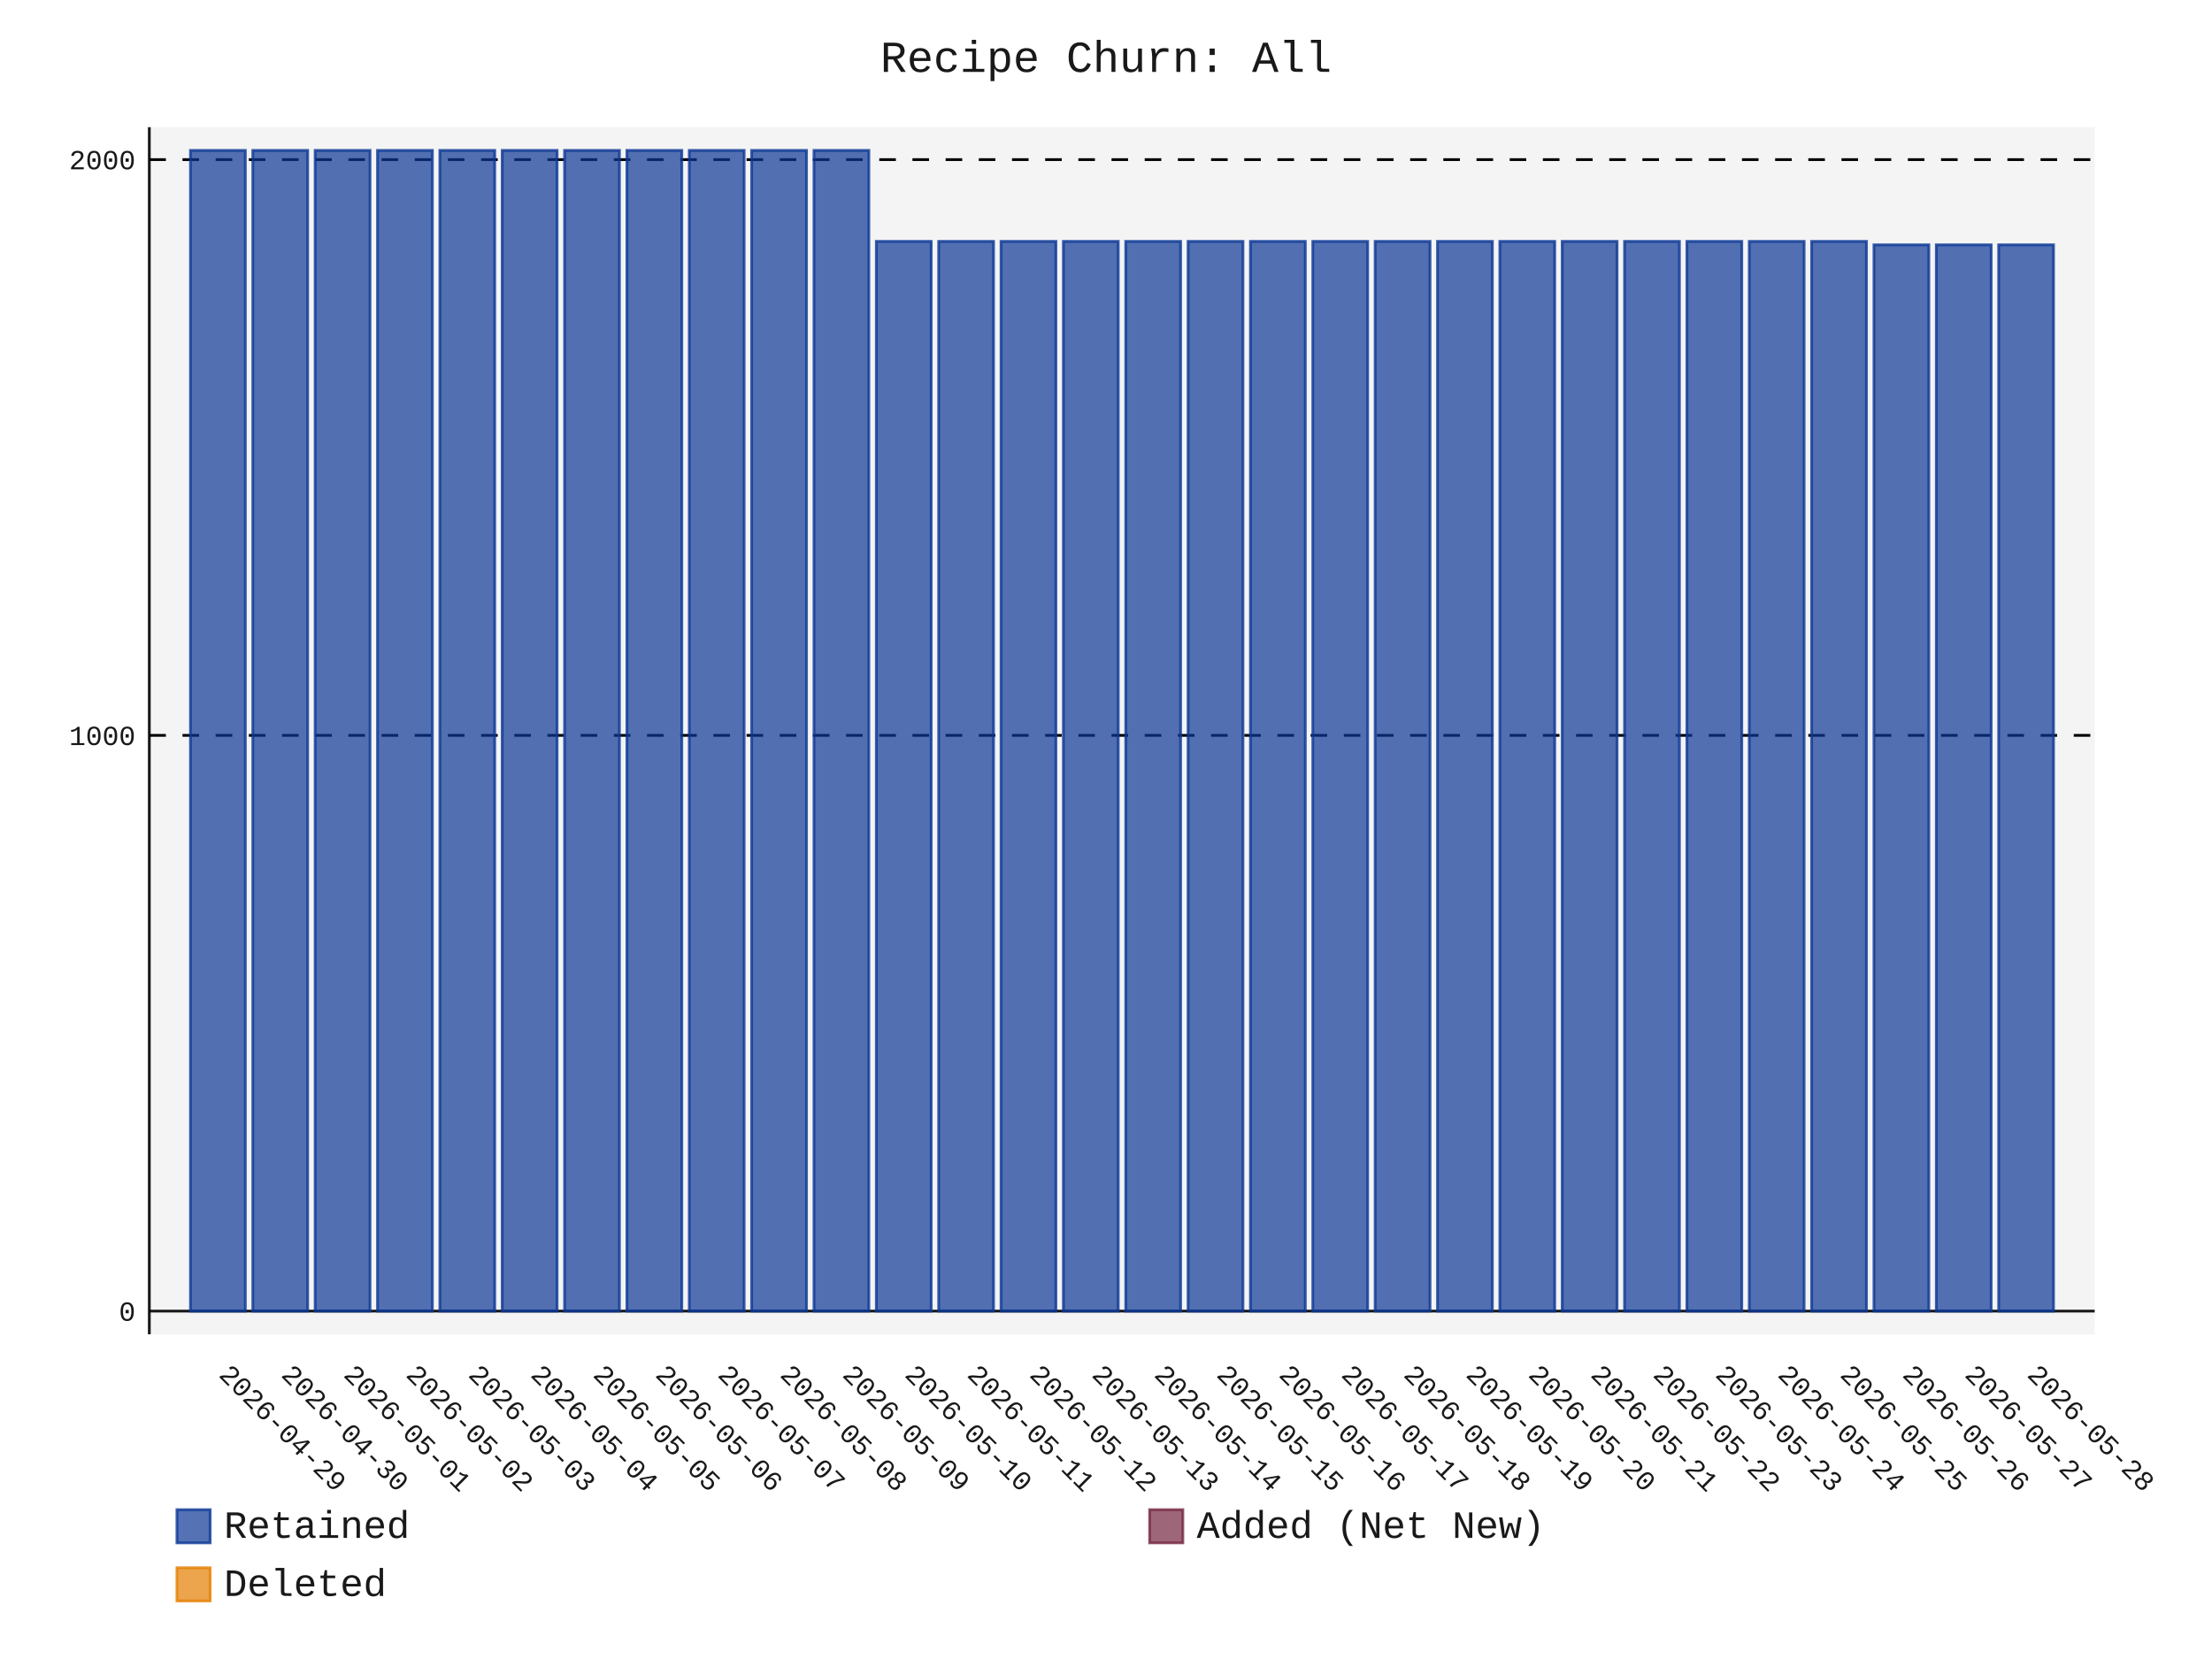
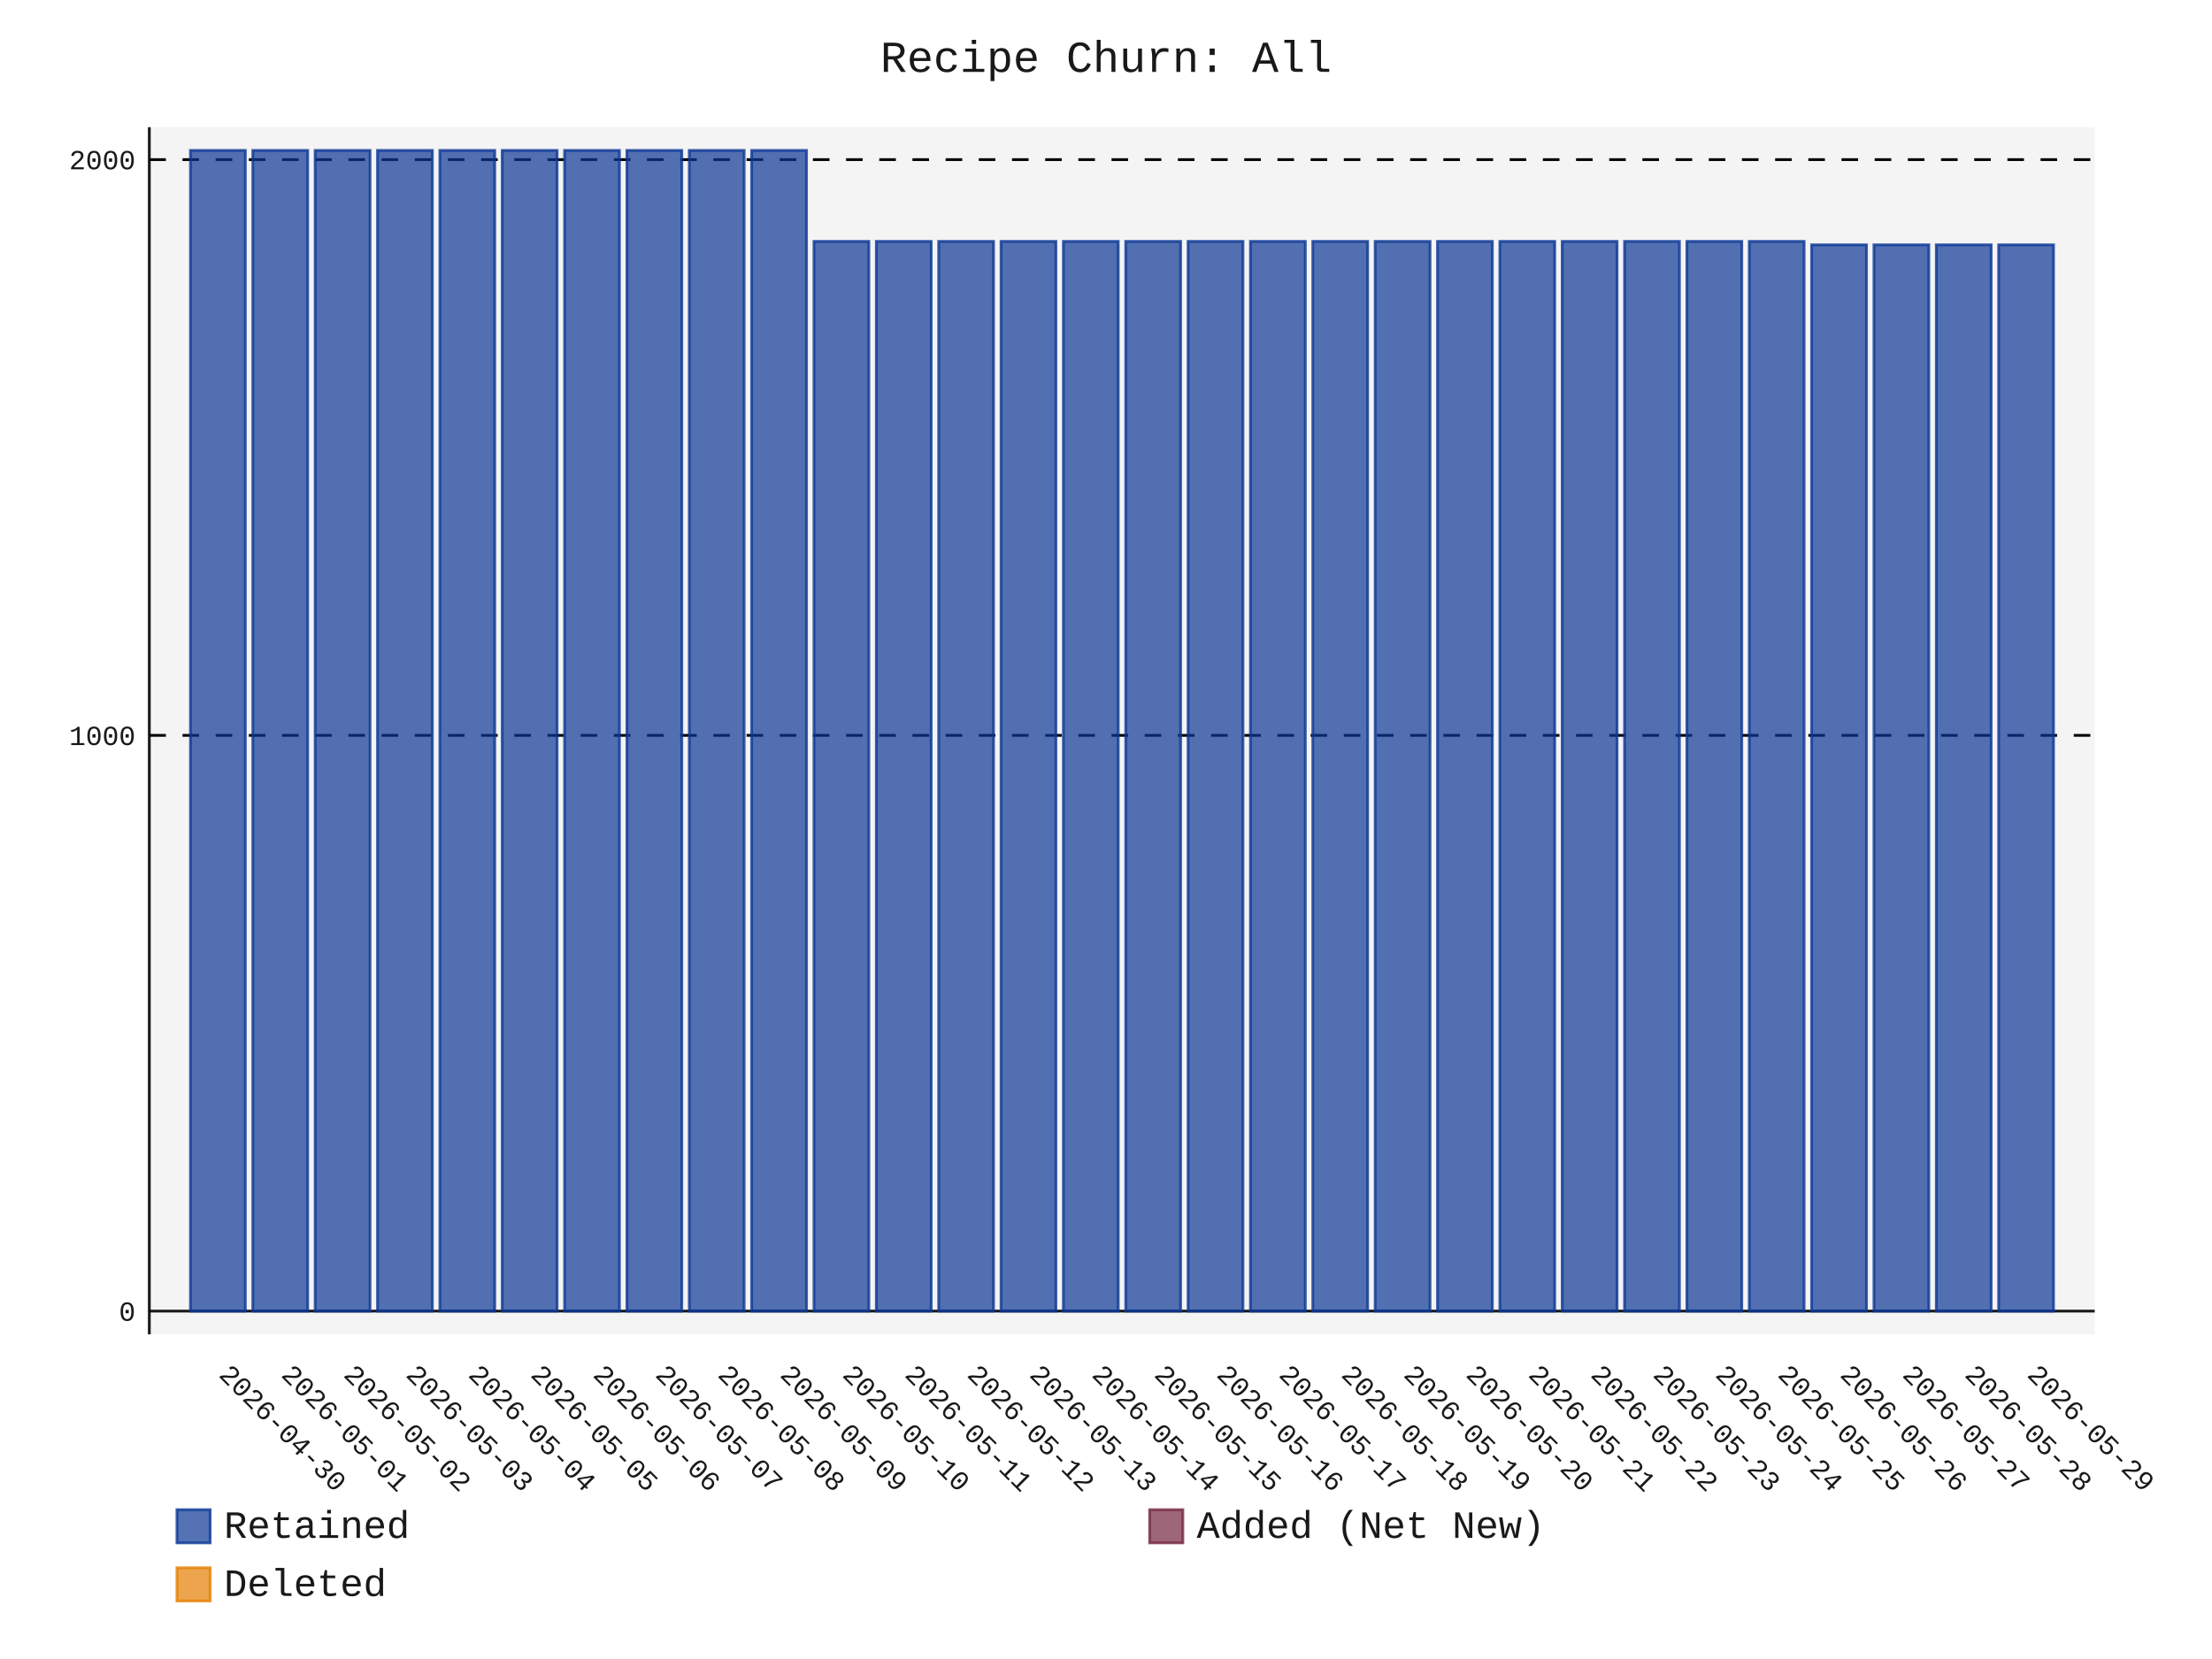
- <svg xmlns="http://www.w3.org/2000/svg" id="chart-eea0628b-fbef-4f27-9b03-19cad263f16d" class="pygal-chart" viewBox="0 0 800 600">
+ <svg xmlns="http://www.w3.org/2000/svg" id="chart-d892a59a-7eb2-4690-80b4-decd386572d8" class="pygal-chart" viewBox="0 0 800 600">
  <defs>
-     <style type="text/css">#chart-eea0628b-fbef-4f27-9b03-19cad263f16d{-webkit-user-select:none;-webkit-font-smoothing:antialiased;font-family:Consolas,"Liberation Mono",Menlo,Courier,monospace}#chart-eea0628b-fbef-4f27-9b03-19cad263f16d .title{font-family:Consolas,"Liberation Mono",Menlo,Courier,monospace;font-size:16px}#chart-eea0628b-fbef-4f27-9b03-19cad263f16d .legends .legend text{font-family:Consolas,"Liberation Mono",Menlo,Courier,monospace;font-size:14px}#chart-eea0628b-fbef-4f27-9b03-19cad263f16d .axis text{font-family:Consolas,"Liberation Mono",Menlo,Courier,monospace;font-size:10px}#chart-eea0628b-fbef-4f27-9b03-19cad263f16d .axis text.major{font-family:Consolas,"Liberation Mono",Menlo,Courier,monospace;font-size:10px}#chart-eea0628b-fbef-4f27-9b03-19cad263f16d .text-overlay text.value{font-family:Consolas,"Liberation Mono",Menlo,Courier,monospace;font-size:16px}#chart-eea0628b-fbef-4f27-9b03-19cad263f16d .text-overlay text.label{font-family:Consolas,"Liberation Mono",Menlo,Courier,monospace;font-size:10px}#chart-eea0628b-fbef-4f27-9b03-19cad263f16d .tooltip{font-family:Consolas,"Liberation Mono",Menlo,Courier,monospace;font-size:14px}#chart-eea0628b-fbef-4f27-9b03-19cad263f16d text.no_data{font-family:Consolas,"Liberation Mono",Menlo,Courier,monospace;font-size:64px}
- #chart-eea0628b-fbef-4f27-9b03-19cad263f16d{background-color:transparent}#chart-eea0628b-fbef-4f27-9b03-19cad263f16d path,#chart-eea0628b-fbef-4f27-9b03-19cad263f16d line,#chart-eea0628b-fbef-4f27-9b03-19cad263f16d rect,#chart-eea0628b-fbef-4f27-9b03-19cad263f16d circle{-webkit-transition:150ms;-moz-transition:150ms;transition:150ms}#chart-eea0628b-fbef-4f27-9b03-19cad263f16d .graph &gt; .background{fill:transparent}#chart-eea0628b-fbef-4f27-9b03-19cad263f16d .plot &gt; .background{fill:rgba(240,240,240,0.7)}#chart-eea0628b-fbef-4f27-9b03-19cad263f16d .graph{fill:rgba(0,0,0,0.9)}#chart-eea0628b-fbef-4f27-9b03-19cad263f16d text.no_data{fill:rgba(0,0,0,0.9)}#chart-eea0628b-fbef-4f27-9b03-19cad263f16d .title{fill:rgba(0,0,0,0.9)}#chart-eea0628b-fbef-4f27-9b03-19cad263f16d .legends .legend text{fill:rgba(0,0,0,0.9)}#chart-eea0628b-fbef-4f27-9b03-19cad263f16d .legends .legend:hover text{fill:rgba(0,0,0,0.9)}#chart-eea0628b-fbef-4f27-9b03-19cad263f16d .axis .line{stroke:rgba(0,0,0,0.9)}#chart-eea0628b-fbef-4f27-9b03-19cad263f16d .axis .guide.line{stroke:rgba(0,0,0,0.5)}#chart-eea0628b-fbef-4f27-9b03-19cad263f16d .axis .major.line{stroke:rgba(0,0,0,0.9)}#chart-eea0628b-fbef-4f27-9b03-19cad263f16d .axis text.major{fill:rgba(0,0,0,0.9)}#chart-eea0628b-fbef-4f27-9b03-19cad263f16d .axis.y .guides:hover .guide.line,#chart-eea0628b-fbef-4f27-9b03-19cad263f16d .line-graph .axis.x .guides:hover .guide.line,#chart-eea0628b-fbef-4f27-9b03-19cad263f16d .stackedline-graph .axis.x .guides:hover .guide.line,#chart-eea0628b-fbef-4f27-9b03-19cad263f16d .xy-graph .axis.x .guides:hover .guide.line{stroke:rgba(0,0,0,0.9)}#chart-eea0628b-fbef-4f27-9b03-19cad263f16d .axis .guides:hover text{fill:rgba(0,0,0,0.9)}#chart-eea0628b-fbef-4f27-9b03-19cad263f16d .reactive{fill-opacity:.7;stroke-opacity:.8;stroke-width:1}#chart-eea0628b-fbef-4f27-9b03-19cad263f16d .ci{stroke:rgba(0,0,0,0.9)}#chart-eea0628b-fbef-4f27-9b03-19cad263f16d .reactive.active,#chart-eea0628b-fbef-4f27-9b03-19cad263f16d .active .reactive{fill-opacity:.8;stroke-opacity:.9;stroke-width:4}#chart-eea0628b-fbef-4f27-9b03-19cad263f16d .ci .reactive.active{stroke-width:1.5}#chart-eea0628b-fbef-4f27-9b03-19cad263f16d .series text{fill:rgba(0,0,0,0.9)}#chart-eea0628b-fbef-4f27-9b03-19cad263f16d .tooltip rect{fill:rgba(240,240,240,0.7);stroke:rgba(0,0,0,0.9);-webkit-transition:opacity 150ms;-moz-transition:opacity 150ms;transition:opacity 150ms}#chart-eea0628b-fbef-4f27-9b03-19cad263f16d .tooltip .label{fill:rgba(0,0,0,0.9)}#chart-eea0628b-fbef-4f27-9b03-19cad263f16d .tooltip .label{fill:rgba(0,0,0,0.9)}#chart-eea0628b-fbef-4f27-9b03-19cad263f16d .tooltip .legend{font-size:.8em;fill:rgba(0,0,0,0.5)}#chart-eea0628b-fbef-4f27-9b03-19cad263f16d .tooltip .x_label{font-size:.6em;fill:rgba(0,0,0,0.9)}#chart-eea0628b-fbef-4f27-9b03-19cad263f16d .tooltip .xlink{font-size:.5em;text-decoration:underline}#chart-eea0628b-fbef-4f27-9b03-19cad263f16d .tooltip .value{font-size:1.5em}#chart-eea0628b-fbef-4f27-9b03-19cad263f16d .bound{font-size:.5em}#chart-eea0628b-fbef-4f27-9b03-19cad263f16d .max-value{font-size:.75em;fill:rgba(0,0,0,0.5)}#chart-eea0628b-fbef-4f27-9b03-19cad263f16d .map-element{fill:rgba(240,240,240,0.7);stroke:rgba(0,0,0,0.5) !important}#chart-eea0628b-fbef-4f27-9b03-19cad263f16d .map-element .reactive{fill-opacity:inherit;stroke-opacity:inherit}#chart-eea0628b-fbef-4f27-9b03-19cad263f16d .color-0,#chart-eea0628b-fbef-4f27-9b03-19cad263f16d .color-0 a:visited{stroke:rgb(12,55,149);fill:rgb(12,55,149)}#chart-eea0628b-fbef-4f27-9b03-19cad263f16d .color-1,#chart-eea0628b-fbef-4f27-9b03-19cad263f16d .color-1 a:visited{stroke:rgb(117,38,65);fill:rgb(117,38,65)}#chart-eea0628b-fbef-4f27-9b03-19cad263f16d .color-2,#chart-eea0628b-fbef-4f27-9b03-19cad263f16d .color-2 a:visited{stroke:rgb(228,127,0);fill:rgb(228,127,0)}#chart-eea0628b-fbef-4f27-9b03-19cad263f16d .text-overlay .color-0 text{fill:black}#chart-eea0628b-fbef-4f27-9b03-19cad263f16d .text-overlay .color-1 text{fill:black}#chart-eea0628b-fbef-4f27-9b03-19cad263f16d .text-overlay .color-2 text{fill:black}
- #chart-eea0628b-fbef-4f27-9b03-19cad263f16d text.no_data{text-anchor:middle}#chart-eea0628b-fbef-4f27-9b03-19cad263f16d .guide.line{fill:none}#chart-eea0628b-fbef-4f27-9b03-19cad263f16d .centered{text-anchor:middle}#chart-eea0628b-fbef-4f27-9b03-19cad263f16d .title{text-anchor:middle}#chart-eea0628b-fbef-4f27-9b03-19cad263f16d .legends .legend text{fill-opacity:1}#chart-eea0628b-fbef-4f27-9b03-19cad263f16d .axis.x text{text-anchor:middle}#chart-eea0628b-fbef-4f27-9b03-19cad263f16d .axis.x:not(.web) text[transform]{text-anchor:start}#chart-eea0628b-fbef-4f27-9b03-19cad263f16d .axis.x:not(.web) text[transform].backwards{text-anchor:end}#chart-eea0628b-fbef-4f27-9b03-19cad263f16d .axis.y text{text-anchor:end}#chart-eea0628b-fbef-4f27-9b03-19cad263f16d .axis.y text[transform].backwards{text-anchor:start}#chart-eea0628b-fbef-4f27-9b03-19cad263f16d .axis.y2 text{text-anchor:start}#chart-eea0628b-fbef-4f27-9b03-19cad263f16d .axis.y2 text[transform].backwards{text-anchor:end}#chart-eea0628b-fbef-4f27-9b03-19cad263f16d .axis .guide.line{stroke-dasharray:4,4;stroke:black}#chart-eea0628b-fbef-4f27-9b03-19cad263f16d .axis .major.guide.line{stroke-dasharray:6,6;stroke:black}#chart-eea0628b-fbef-4f27-9b03-19cad263f16d .horizontal .axis.y .guide.line,#chart-eea0628b-fbef-4f27-9b03-19cad263f16d .horizontal .axis.y2 .guide.line,#chart-eea0628b-fbef-4f27-9b03-19cad263f16d .vertical .axis.x .guide.line{opacity:0}#chart-eea0628b-fbef-4f27-9b03-19cad263f16d .horizontal .axis.always_show .guide.line,#chart-eea0628b-fbef-4f27-9b03-19cad263f16d .vertical .axis.always_show .guide.line{opacity:1 !important}#chart-eea0628b-fbef-4f27-9b03-19cad263f16d .axis.y .guides:hover .guide.line,#chart-eea0628b-fbef-4f27-9b03-19cad263f16d .axis.y2 .guides:hover .guide.line,#chart-eea0628b-fbef-4f27-9b03-19cad263f16d .axis.x .guides:hover .guide.line{opacity:1}#chart-eea0628b-fbef-4f27-9b03-19cad263f16d .axis .guides:hover text{opacity:1}#chart-eea0628b-fbef-4f27-9b03-19cad263f16d .nofill{fill:none}#chart-eea0628b-fbef-4f27-9b03-19cad263f16d .subtle-fill{fill-opacity:.2}#chart-eea0628b-fbef-4f27-9b03-19cad263f16d .dot{stroke-width:1px;fill-opacity:1;stroke-opacity:1}#chart-eea0628b-fbef-4f27-9b03-19cad263f16d .dot.active{stroke-width:5px}#chart-eea0628b-fbef-4f27-9b03-19cad263f16d .dot.negative{fill:transparent}#chart-eea0628b-fbef-4f27-9b03-19cad263f16d text,#chart-eea0628b-fbef-4f27-9b03-19cad263f16d tspan{stroke:none !important}#chart-eea0628b-fbef-4f27-9b03-19cad263f16d .series text.active{opacity:1}#chart-eea0628b-fbef-4f27-9b03-19cad263f16d .tooltip rect{fill-opacity:.95;stroke-width:.5}#chart-eea0628b-fbef-4f27-9b03-19cad263f16d .tooltip text{fill-opacity:1}#chart-eea0628b-fbef-4f27-9b03-19cad263f16d .showable{visibility:hidden}#chart-eea0628b-fbef-4f27-9b03-19cad263f16d .showable.shown{visibility:visible}#chart-eea0628b-fbef-4f27-9b03-19cad263f16d .gauge-background{fill:rgba(229,229,229,1);stroke:none}#chart-eea0628b-fbef-4f27-9b03-19cad263f16d .bg-lines{stroke:transparent;stroke-width:2px}</style>
+     <style type="text/css">#chart-d892a59a-7eb2-4690-80b4-decd386572d8{-webkit-user-select:none;-webkit-font-smoothing:antialiased;font-family:Consolas,"Liberation Mono",Menlo,Courier,monospace}#chart-d892a59a-7eb2-4690-80b4-decd386572d8 .title{font-family:Consolas,"Liberation Mono",Menlo,Courier,monospace;font-size:16px}#chart-d892a59a-7eb2-4690-80b4-decd386572d8 .legends .legend text{font-family:Consolas,"Liberation Mono",Menlo,Courier,monospace;font-size:14px}#chart-d892a59a-7eb2-4690-80b4-decd386572d8 .axis text{font-family:Consolas,"Liberation Mono",Menlo,Courier,monospace;font-size:10px}#chart-d892a59a-7eb2-4690-80b4-decd386572d8 .axis text.major{font-family:Consolas,"Liberation Mono",Menlo,Courier,monospace;font-size:10px}#chart-d892a59a-7eb2-4690-80b4-decd386572d8 .text-overlay text.value{font-family:Consolas,"Liberation Mono",Menlo,Courier,monospace;font-size:16px}#chart-d892a59a-7eb2-4690-80b4-decd386572d8 .text-overlay text.label{font-family:Consolas,"Liberation Mono",Menlo,Courier,monospace;font-size:10px}#chart-d892a59a-7eb2-4690-80b4-decd386572d8 .tooltip{font-family:Consolas,"Liberation Mono",Menlo,Courier,monospace;font-size:14px}#chart-d892a59a-7eb2-4690-80b4-decd386572d8 text.no_data{font-family:Consolas,"Liberation Mono",Menlo,Courier,monospace;font-size:64px}
+ #chart-d892a59a-7eb2-4690-80b4-decd386572d8{background-color:transparent}#chart-d892a59a-7eb2-4690-80b4-decd386572d8 path,#chart-d892a59a-7eb2-4690-80b4-decd386572d8 line,#chart-d892a59a-7eb2-4690-80b4-decd386572d8 rect,#chart-d892a59a-7eb2-4690-80b4-decd386572d8 circle{-webkit-transition:150ms;-moz-transition:150ms;transition:150ms}#chart-d892a59a-7eb2-4690-80b4-decd386572d8 .graph &gt; .background{fill:transparent}#chart-d892a59a-7eb2-4690-80b4-decd386572d8 .plot &gt; .background{fill:rgba(240,240,240,0.7)}#chart-d892a59a-7eb2-4690-80b4-decd386572d8 .graph{fill:rgba(0,0,0,0.9)}#chart-d892a59a-7eb2-4690-80b4-decd386572d8 text.no_data{fill:rgba(0,0,0,0.9)}#chart-d892a59a-7eb2-4690-80b4-decd386572d8 .title{fill:rgba(0,0,0,0.9)}#chart-d892a59a-7eb2-4690-80b4-decd386572d8 .legends .legend text{fill:rgba(0,0,0,0.9)}#chart-d892a59a-7eb2-4690-80b4-decd386572d8 .legends .legend:hover text{fill:rgba(0,0,0,0.9)}#chart-d892a59a-7eb2-4690-80b4-decd386572d8 .axis .line{stroke:rgba(0,0,0,0.9)}#chart-d892a59a-7eb2-4690-80b4-decd386572d8 .axis .guide.line{stroke:rgba(0,0,0,0.5)}#chart-d892a59a-7eb2-4690-80b4-decd386572d8 .axis .major.line{stroke:rgba(0,0,0,0.9)}#chart-d892a59a-7eb2-4690-80b4-decd386572d8 .axis text.major{fill:rgba(0,0,0,0.9)}#chart-d892a59a-7eb2-4690-80b4-decd386572d8 .axis.y .guides:hover .guide.line,#chart-d892a59a-7eb2-4690-80b4-decd386572d8 .line-graph .axis.x .guides:hover .guide.line,#chart-d892a59a-7eb2-4690-80b4-decd386572d8 .stackedline-graph .axis.x .guides:hover .guide.line,#chart-d892a59a-7eb2-4690-80b4-decd386572d8 .xy-graph .axis.x .guides:hover .guide.line{stroke:rgba(0,0,0,0.9)}#chart-d892a59a-7eb2-4690-80b4-decd386572d8 .axis .guides:hover text{fill:rgba(0,0,0,0.9)}#chart-d892a59a-7eb2-4690-80b4-decd386572d8 .reactive{fill-opacity:.7;stroke-opacity:.8;stroke-width:1}#chart-d892a59a-7eb2-4690-80b4-decd386572d8 .ci{stroke:rgba(0,0,0,0.9)}#chart-d892a59a-7eb2-4690-80b4-decd386572d8 .reactive.active,#chart-d892a59a-7eb2-4690-80b4-decd386572d8 .active .reactive{fill-opacity:.8;stroke-opacity:.9;stroke-width:4}#chart-d892a59a-7eb2-4690-80b4-decd386572d8 .ci .reactive.active{stroke-width:1.5}#chart-d892a59a-7eb2-4690-80b4-decd386572d8 .series text{fill:rgba(0,0,0,0.9)}#chart-d892a59a-7eb2-4690-80b4-decd386572d8 .tooltip rect{fill:rgba(240,240,240,0.7);stroke:rgba(0,0,0,0.9);-webkit-transition:opacity 150ms;-moz-transition:opacity 150ms;transition:opacity 150ms}#chart-d892a59a-7eb2-4690-80b4-decd386572d8 .tooltip .label{fill:rgba(0,0,0,0.9)}#chart-d892a59a-7eb2-4690-80b4-decd386572d8 .tooltip .label{fill:rgba(0,0,0,0.9)}#chart-d892a59a-7eb2-4690-80b4-decd386572d8 .tooltip .legend{font-size:.8em;fill:rgba(0,0,0,0.5)}#chart-d892a59a-7eb2-4690-80b4-decd386572d8 .tooltip .x_label{font-size:.6em;fill:rgba(0,0,0,0.9)}#chart-d892a59a-7eb2-4690-80b4-decd386572d8 .tooltip .xlink{font-size:.5em;text-decoration:underline}#chart-d892a59a-7eb2-4690-80b4-decd386572d8 .tooltip .value{font-size:1.5em}#chart-d892a59a-7eb2-4690-80b4-decd386572d8 .bound{font-size:.5em}#chart-d892a59a-7eb2-4690-80b4-decd386572d8 .max-value{font-size:.75em;fill:rgba(0,0,0,0.5)}#chart-d892a59a-7eb2-4690-80b4-decd386572d8 .map-element{fill:rgba(240,240,240,0.7);stroke:rgba(0,0,0,0.5) !important}#chart-d892a59a-7eb2-4690-80b4-decd386572d8 .map-element .reactive{fill-opacity:inherit;stroke-opacity:inherit}#chart-d892a59a-7eb2-4690-80b4-decd386572d8 .color-0,#chart-d892a59a-7eb2-4690-80b4-decd386572d8 .color-0 a:visited{stroke:rgb(12,55,149);fill:rgb(12,55,149)}#chart-d892a59a-7eb2-4690-80b4-decd386572d8 .color-1,#chart-d892a59a-7eb2-4690-80b4-decd386572d8 .color-1 a:visited{stroke:rgb(117,38,65);fill:rgb(117,38,65)}#chart-d892a59a-7eb2-4690-80b4-decd386572d8 .color-2,#chart-d892a59a-7eb2-4690-80b4-decd386572d8 .color-2 a:visited{stroke:rgb(228,127,0);fill:rgb(228,127,0)}#chart-d892a59a-7eb2-4690-80b4-decd386572d8 .text-overlay .color-0 text{fill:black}#chart-d892a59a-7eb2-4690-80b4-decd386572d8 .text-overlay .color-1 text{fill:black}#chart-d892a59a-7eb2-4690-80b4-decd386572d8 .text-overlay .color-2 text{fill:black}
+ #chart-d892a59a-7eb2-4690-80b4-decd386572d8 text.no_data{text-anchor:middle}#chart-d892a59a-7eb2-4690-80b4-decd386572d8 .guide.line{fill:none}#chart-d892a59a-7eb2-4690-80b4-decd386572d8 .centered{text-anchor:middle}#chart-d892a59a-7eb2-4690-80b4-decd386572d8 .title{text-anchor:middle}#chart-d892a59a-7eb2-4690-80b4-decd386572d8 .legends .legend text{fill-opacity:1}#chart-d892a59a-7eb2-4690-80b4-decd386572d8 .axis.x text{text-anchor:middle}#chart-d892a59a-7eb2-4690-80b4-decd386572d8 .axis.x:not(.web) text[transform]{text-anchor:start}#chart-d892a59a-7eb2-4690-80b4-decd386572d8 .axis.x:not(.web) text[transform].backwards{text-anchor:end}#chart-d892a59a-7eb2-4690-80b4-decd386572d8 .axis.y text{text-anchor:end}#chart-d892a59a-7eb2-4690-80b4-decd386572d8 .axis.y text[transform].backwards{text-anchor:start}#chart-d892a59a-7eb2-4690-80b4-decd386572d8 .axis.y2 text{text-anchor:start}#chart-d892a59a-7eb2-4690-80b4-decd386572d8 .axis.y2 text[transform].backwards{text-anchor:end}#chart-d892a59a-7eb2-4690-80b4-decd386572d8 .axis .guide.line{stroke-dasharray:4,4;stroke:black}#chart-d892a59a-7eb2-4690-80b4-decd386572d8 .axis .major.guide.line{stroke-dasharray:6,6;stroke:black}#chart-d892a59a-7eb2-4690-80b4-decd386572d8 .horizontal .axis.y .guide.line,#chart-d892a59a-7eb2-4690-80b4-decd386572d8 .horizontal .axis.y2 .guide.line,#chart-d892a59a-7eb2-4690-80b4-decd386572d8 .vertical .axis.x .guide.line{opacity:0}#chart-d892a59a-7eb2-4690-80b4-decd386572d8 .horizontal .axis.always_show .guide.line,#chart-d892a59a-7eb2-4690-80b4-decd386572d8 .vertical .axis.always_show .guide.line{opacity:1 !important}#chart-d892a59a-7eb2-4690-80b4-decd386572d8 .axis.y .guides:hover .guide.line,#chart-d892a59a-7eb2-4690-80b4-decd386572d8 .axis.y2 .guides:hover .guide.line,#chart-d892a59a-7eb2-4690-80b4-decd386572d8 .axis.x .guides:hover .guide.line{opacity:1}#chart-d892a59a-7eb2-4690-80b4-decd386572d8 .axis .guides:hover text{opacity:1}#chart-d892a59a-7eb2-4690-80b4-decd386572d8 .nofill{fill:none}#chart-d892a59a-7eb2-4690-80b4-decd386572d8 .subtle-fill{fill-opacity:.2}#chart-d892a59a-7eb2-4690-80b4-decd386572d8 .dot{stroke-width:1px;fill-opacity:1;stroke-opacity:1}#chart-d892a59a-7eb2-4690-80b4-decd386572d8 .dot.active{stroke-width:5px}#chart-d892a59a-7eb2-4690-80b4-decd386572d8 .dot.negative{fill:transparent}#chart-d892a59a-7eb2-4690-80b4-decd386572d8 text,#chart-d892a59a-7eb2-4690-80b4-decd386572d8 tspan{stroke:none !important}#chart-d892a59a-7eb2-4690-80b4-decd386572d8 .series text.active{opacity:1}#chart-d892a59a-7eb2-4690-80b4-decd386572d8 .tooltip rect{fill-opacity:.95;stroke-width:.5}#chart-d892a59a-7eb2-4690-80b4-decd386572d8 .tooltip text{fill-opacity:1}#chart-d892a59a-7eb2-4690-80b4-decd386572d8 .showable{visibility:hidden}#chart-d892a59a-7eb2-4690-80b4-decd386572d8 .showable.shown{visibility:visible}#chart-d892a59a-7eb2-4690-80b4-decd386572d8 .gauge-background{fill:rgba(229,229,229,1);stroke:none}#chart-d892a59a-7eb2-4690-80b4-decd386572d8 .bg-lines{stroke:transparent;stroke-width:2px}</style>
  </defs>
  <g class="graph stackedbar-graph vertical">
    <rect x="0" y="0" width="800" height="600" class="background" />
    <g transform="translate(54, 46)" class="plot">
      <rect x="0" y="0" width="703.574" height="436.574" class="background" />
      <g class="axis y always_show">
        <g class="guides">
          <path d="M0 428.178 h703.574" class="axis major line" />
          <text x="-5" y="431.678" class="major">0</text>
        </g>
        <g class="guides">
          <path d="M0 219.953 h703.574" class="major guide line" />
          <text x="-5" y="223.453" class="major">1000</text>
        </g>
        <g class="guides">
          <path d="M0 11.727 h703.574" class="major guide line" />
          <text x="-5" y="15.227" class="major">2000</text>
        </g>
      </g>
      <g class="axis x">
        <path d="M0 0 v436.574" class="line" />
        <g class="guides">
          <path d="M24.805 0 v436.574" class="guide line" />
-           <text x="24.805" y="451.574" class="" transform="rotate(45 24.80548 451.5736)">2026-04-29</text>
+           <text x="24.805" y="451.574" class="" transform="rotate(45 24.80548 451.5736)">2026-04-30</text>
        </g>
        <g class="guides">
          <path d="M47.356 0 v436.574" class="guide line" />
-           <text x="47.356" y="451.574" class="" transform="rotate(45 47.35592 451.5736)">2026-04-30</text>
+           <text x="47.356" y="451.574" class="" transform="rotate(45 47.35592 451.5736)">2026-05-01</text>
        </g>
        <g class="guides">
          <path d="M69.906 0 v436.574" class="guide line" />
-           <text x="69.906" y="451.574" class="" transform="rotate(45 69.90635 451.5736)">2026-05-01</text>
+           <text x="69.906" y="451.574" class="" transform="rotate(45 69.90635 451.5736)">2026-05-02</text>
        </g>
        <g class="guides">
          <path d="M92.457 0 v436.574" class="guide line" />
-           <text x="92.457" y="451.574" class="" transform="rotate(45 92.45679 451.5736)">2026-05-02</text>
+           <text x="92.457" y="451.574" class="" transform="rotate(45 92.45679 451.5736)">2026-05-03</text>
        </g>
        <g class="guides">
          <path d="M115.007 0 v436.574" class="guide line" />
-           <text x="115.007" y="451.574" class="" transform="rotate(45 115.0072 451.5736)">2026-05-03</text>
+           <text x="115.007" y="451.574" class="" transform="rotate(45 115.0072 451.5736)">2026-05-04</text>
        </g>
        <g class="guides">
          <path d="M137.558 0 v436.574" class="guide line" />
-           <text x="137.558" y="451.574" class="" transform="rotate(45 137.5577 451.5736)">2026-05-04</text>
+           <text x="137.558" y="451.574" class="" transform="rotate(45 137.5577 451.5736)">2026-05-05</text>
        </g>
        <g class="guides">
          <path d="M160.108 0 v436.574" class="guide line" />
-           <text x="160.108" y="451.574" class="" transform="rotate(45 160.1081 451.5736)">2026-05-05</text>
+           <text x="160.108" y="451.574" class="" transform="rotate(45 160.1081 451.5736)">2026-05-06</text>
        </g>
        <g class="guides">
          <path d="M182.659 0 v436.574" class="guide line" />
-           <text x="182.659" y="451.574" class="" transform="rotate(45 182.6585 451.5736)">2026-05-06</text>
+           <text x="182.659" y="451.574" class="" transform="rotate(45 182.6585 451.5736)">2026-05-07</text>
        </g>
        <g class="guides">
          <path d="M205.209 0 v436.574" class="guide line" />
-           <text x="205.209" y="451.574" class="" transform="rotate(45 205.209 451.5736)">2026-05-07</text>
+           <text x="205.209" y="451.574" class="" transform="rotate(45 205.209 451.5736)">2026-05-08</text>
        </g>
        <g class="guides">
          <path d="M227.759 0 v436.574" class="guide line" />
-           <text x="227.759" y="451.574" class="" transform="rotate(45 227.7594 451.5736)">2026-05-08</text>
+           <text x="227.759" y="451.574" class="" transform="rotate(45 227.7594 451.5736)">2026-05-09</text>
        </g>
        <g class="guides">
          <path d="M250.31 0 v436.574" class="guide line" />
-           <text x="250.31" y="451.574" class="" transform="rotate(45 250.3098 451.5736)">2026-05-09</text>
+           <text x="250.31" y="451.574" class="" transform="rotate(45 250.3098 451.5736)">2026-05-10</text>
        </g>
        <g class="guides">
          <path d="M272.86 0 v436.574" class="guide line" />
-           <text x="272.86" y="451.574" class="" transform="rotate(45 272.8603 451.5736)">2026-05-10</text>
+           <text x="272.86" y="451.574" class="" transform="rotate(45 272.8603 451.5736)">2026-05-11</text>
        </g>
        <g class="guides">
          <path d="M295.411 0 v436.574" class="guide line" />
-           <text x="295.411" y="451.574" class="" transform="rotate(45 295.4107 451.5736)">2026-05-11</text>
+           <text x="295.411" y="451.574" class="" transform="rotate(45 295.4107 451.5736)">2026-05-12</text>
        </g>
        <g class="guides">
          <path d="M317.961 0 v436.574" class="guide line" />
-           <text x="317.961" y="451.574" class="" transform="rotate(45 317.9611 451.5736)">2026-05-12</text>
+           <text x="317.961" y="451.574" class="" transform="rotate(45 317.9611 451.5736)">2026-05-13</text>
        </g>
        <g class="guides">
          <path d="M340.512 0 v436.574" class="guide line" />
-           <text x="340.512" y="451.574" class="" transform="rotate(45 340.5116 451.5736)">2026-05-13</text>
+           <text x="340.512" y="451.574" class="" transform="rotate(45 340.5116 451.5736)">2026-05-14</text>
        </g>
        <g class="guides">
          <path d="M363.062 0 v436.574" class="guide line" />
-           <text x="363.062" y="451.574" class="" transform="rotate(45 363.062 451.5736)">2026-05-14</text>
+           <text x="363.062" y="451.574" class="" transform="rotate(45 363.062 451.5736)">2026-05-15</text>
        </g>
        <g class="guides">
          <path d="M385.612 0 v436.574" class="guide line" />
-           <text x="385.612" y="451.574" class="" transform="rotate(45 385.6125 451.5736)">2026-05-15</text>
+           <text x="385.612" y="451.574" class="" transform="rotate(45 385.6125 451.5736)">2026-05-16</text>
        </g>
        <g class="guides">
          <path d="M408.163 0 v436.574" class="guide line" />
-           <text x="408.163" y="451.574" class="" transform="rotate(45 408.1629 451.5736)">2026-05-16</text>
+           <text x="408.163" y="451.574" class="" transform="rotate(45 408.1629 451.5736)">2026-05-17</text>
        </g>
        <g class="guides">
          <path d="M430.713 0 v436.574" class="guide line" />
-           <text x="430.713" y="451.574" class="" transform="rotate(45 430.7133 451.5736)">2026-05-17</text>
+           <text x="430.713" y="451.574" class="" transform="rotate(45 430.7133 451.5736)">2026-05-18</text>
        </g>
        <g class="guides">
          <path d="M453.264 0 v436.574" class="guide line" />
-           <text x="453.264" y="451.574" class="" transform="rotate(45 453.2638 451.5736)">2026-05-18</text>
+           <text x="453.264" y="451.574" class="" transform="rotate(45 453.2638 451.5736)">2026-05-19</text>
        </g>
        <g class="guides">
          <path d="M475.814 0 v436.574" class="guide line" />
-           <text x="475.814" y="451.574" class="" transform="rotate(45 475.8142 451.5736)">2026-05-19</text>
+           <text x="475.814" y="451.574" class="" transform="rotate(45 475.8142 451.5736)">2026-05-20</text>
        </g>
        <g class="guides">
          <path d="M498.365 0 v436.574" class="guide line" />
-           <text x="498.365" y="451.574" class="" transform="rotate(45 498.3646 451.5736)">2026-05-20</text>
+           <text x="498.365" y="451.574" class="" transform="rotate(45 498.3646 451.5736)">2026-05-21</text>
        </g>
        <g class="guides">
          <path d="M520.915 0 v436.574" class="guide line" />
-           <text x="520.915" y="451.574" class="" transform="rotate(45 520.9151 451.5736)">2026-05-21</text>
+           <text x="520.915" y="451.574" class="" transform="rotate(45 520.9151 451.5736)">2026-05-22</text>
        </g>
        <g class="guides">
          <path d="M543.466 0 v436.574" class="guide line" />
-           <text x="543.465" y="451.574" class="" transform="rotate(45 543.4655 451.5736)">2026-05-22</text>
+           <text x="543.465" y="451.574" class="" transform="rotate(45 543.4655 451.5736)">2026-05-23</text>
        </g>
        <g class="guides">
          <path d="M566.016 0 v436.574" class="guide line" />
-           <text x="566.016" y="451.574" class="" transform="rotate(45 566.0159 451.5736)">2026-05-23</text>
+           <text x="566.016" y="451.574" class="" transform="rotate(45 566.0159 451.5736)">2026-05-24</text>
        </g>
        <g class="guides">
          <path d="M588.566 0 v436.574" class="guide line" />
-           <text x="588.566" y="451.574" class="" transform="rotate(45 588.5664 451.5736)">2026-05-24</text>
+           <text x="588.566" y="451.574" class="" transform="rotate(45 588.5664 451.5736)">2026-05-25</text>
        </g>
        <g class="guides">
          <path d="M611.117 0 v436.574" class="guide line" />
-           <text x="611.117" y="451.574" class="" transform="rotate(45 611.1168 451.5736)">2026-05-25</text>
+           <text x="611.117" y="451.574" class="" transform="rotate(45 611.1168 451.5736)">2026-05-26</text>
        </g>
        <g class="guides">
          <path d="M633.667 0 v436.574" class="guide line" />
-           <text x="633.667" y="451.574" class="" transform="rotate(45 633.6672 451.5736)">2026-05-26</text>
+           <text x="633.667" y="451.574" class="" transform="rotate(45 633.6672 451.5736)">2026-05-27</text>
        </g>
        <g class="guides">
          <path d="M656.218 0 v436.574" class="guide line" />
-           <text x="656.218" y="451.574" class="" transform="rotate(45 656.2177 451.5736)">2026-05-27</text>
+           <text x="656.218" y="451.574" class="" transform="rotate(45 656.2177 451.5736)">2026-05-28</text>
        </g>
        <g class="guides">
          <path d="M678.768 0 v436.574" class="guide line" />
-           <text x="678.768" y="451.574" class="" transform="rotate(45 678.7681 451.5736)">2026-05-28</text>
+           <text x="678.768" y="451.574" class="" transform="rotate(45 678.7681 451.5736)">2026-05-29</text>
        </g>
      </g>
      <g class="series serie-0 color-0">
        <g class="bars">
          <g class="bar">
            <rect x="14.883" y="8.396" rx="0" ry="0" width="19.844" height="419.782" class="rect reactive tooltip-trigger" />
          </g>
          <g class="bar">
            <rect x="37.434" y="8.396" rx="0" ry="0" width="19.844" height="419.782" class="rect reactive tooltip-trigger" />
          </g>
          <g class="bar">
            <rect x="59.984" y="8.396" rx="0" ry="0" width="19.844" height="419.782" class="rect reactive tooltip-trigger" />
          </g>
          <g class="bar">
            <rect x="82.535" y="8.396" rx="0" ry="0" width="19.844" height="419.782" class="rect reactive tooltip-trigger" />
          </g>
          <g class="bar">
            <rect x="105.085" y="8.396" rx="0" ry="0" width="19.844" height="419.782" class="rect reactive tooltip-trigger" />
          </g>
          <g class="bar">
            <rect x="127.635" y="8.396" rx="0" ry="0" width="19.844" height="419.782" class="rect reactive tooltip-trigger" />
          </g>
          <g class="bar">
            <rect x="150.186" y="8.396" rx="0" ry="0" width="19.844" height="419.782" class="rect reactive tooltip-trigger" />
          </g>
          <g class="bar">
            <rect x="172.736" y="8.396" rx="0" ry="0" width="19.844" height="419.782" class="rect reactive tooltip-trigger" />
          </g>
          <g class="bar">
            <rect x="195.287" y="8.396" rx="0" ry="0" width="19.844" height="419.782" class="rect reactive tooltip-trigger" />
          </g>
          <g class="bar">
            <rect x="217.837" y="8.396" rx="0" ry="0" width="19.844" height="419.782" class="rect reactive tooltip-trigger" />
          </g>
          <g class="bar">
-             <rect x="240.388" y="8.396" rx="0" ry="0" width="19.844" height="419.782" class="rect reactive tooltip-trigger" />
+             <rect x="240.388" y="41.295" rx="0" ry="0" width="19.844" height="386.883" class="rect reactive tooltip-trigger" />
          </g>
          <g class="bar">
            <rect x="262.938" y="41.295" rx="0" ry="0" width="19.844" height="386.883" class="rect reactive tooltip-trigger" />
          </g>
          <g class="bar">
            <rect x="285.489" y="41.295" rx="0" ry="0" width="19.844" height="386.883" class="rect reactive tooltip-trigger" />
          </g>
          <g class="bar">
            <rect x="308.039" y="41.295" rx="0" ry="0" width="19.844" height="386.883" class="rect reactive tooltip-trigger" />
          </g>
          <g class="bar">
            <rect x="330.589" y="41.295" rx="0" ry="0" width="19.844" height="386.883" class="rect reactive tooltip-trigger" />
          </g>
          <g class="bar">
            <rect x="353.14" y="41.295" rx="0" ry="0" width="19.844" height="386.883" class="rect reactive tooltip-trigger" />
          </g>
          <g class="bar">
            <rect x="375.69" y="41.295" rx="0" ry="0" width="19.844" height="386.883" class="rect reactive tooltip-trigger" />
          </g>
          <g class="bar">
            <rect x="398.241" y="41.295" rx="0" ry="0" width="19.844" height="386.883" class="rect reactive tooltip-trigger" />
          </g>
          <g class="bar">
            <rect x="420.791" y="41.295" rx="0" ry="0" width="19.844" height="386.883" class="rect reactive tooltip-trigger" />
          </g>
          <g class="bar">
            <rect x="443.342" y="41.295" rx="0" ry="0" width="19.844" height="386.883" class="rect reactive tooltip-trigger" />
          </g>
          <g class="bar">
            <rect x="465.892" y="41.295" rx="0" ry="0" width="19.844" height="386.883" class="rect reactive tooltip-trigger" />
          </g>
          <g class="bar">
            <rect x="488.442" y="41.295" rx="0" ry="0" width="19.844" height="386.883" class="rect reactive tooltip-trigger" />
          </g>
          <g class="bar">
            <rect x="510.993" y="41.295" rx="0" ry="0" width="19.844" height="386.883" class="rect reactive tooltip-trigger" />
          </g>
          <g class="bar">
            <rect x="533.543" y="41.295" rx="0" ry="0" width="19.844" height="386.883" class="rect reactive tooltip-trigger" />
          </g>
          <g class="bar">
            <rect x="556.094" y="41.295" rx="0" ry="0" width="19.844" height="386.883" class="rect reactive tooltip-trigger" />
          </g>
          <g class="bar">
            <rect x="578.644" y="41.295" rx="0" ry="0" width="19.844" height="386.883" class="rect reactive tooltip-trigger" />
          </g>
          <g class="bar">
-             <rect x="601.195" y="41.295" rx="0" ry="0" width="19.844" height="386.883" class="rect reactive tooltip-trigger" />
+             <rect x="601.195" y="42.545" rx="0" ry="0" width="19.844" height="385.633" class="rect reactive tooltip-trigger" />
          </g>
          <g class="bar">
            <rect x="623.745" y="42.545" rx="0" ry="0" width="19.844" height="385.633" class="rect reactive tooltip-trigger" />
          </g>
          <g class="bar">
            <rect x="646.295" y="42.545" rx="0" ry="0" width="19.844" height="385.633" class="rect reactive tooltip-trigger" />
          </g>
          <g class="bar">
            <rect x="668.846" y="42.545" rx="0" ry="0" width="19.844" height="385.633" class="rect reactive tooltip-trigger" />
          </g>
        </g>
      </g>
      <g class="series serie-1 color-1">
        <g class="bars">
          <g class="bar">
            <rect x="14.883" y="8.396" rx="0" ry="0" width="19.844" height="0.0" class="rect reactive tooltip-trigger" />
          </g>
          <g class="bar">
            <rect x="37.434" y="8.396" rx="0" ry="0" width="19.844" height="0.0" class="rect reactive tooltip-trigger" />
          </g>
          <g class="bar">
            <rect x="59.984" y="8.396" rx="0" ry="0" width="19.844" height="0.0" class="rect reactive tooltip-trigger" />
          </g>
          <g class="bar">
            <rect x="82.535" y="8.396" rx="0" ry="0" width="19.844" height="0.0" class="rect reactive tooltip-trigger" />
          </g>
          <g class="bar">
            <rect x="105.085" y="8.396" rx="0" ry="0" width="19.844" height="0.0" class="rect reactive tooltip-trigger" />
          </g>
          <g class="bar">
            <rect x="127.635" y="8.396" rx="0" ry="0" width="19.844" height="0.0" class="rect reactive tooltip-trigger" />
          </g>
          <g class="bar">
            <rect x="150.186" y="8.396" rx="0" ry="0" width="19.844" height="0.0" class="rect reactive tooltip-trigger" />
          </g>
          <g class="bar">
            <rect x="172.736" y="8.396" rx="0" ry="0" width="19.844" height="0.0" class="rect reactive tooltip-trigger" />
          </g>
          <g class="bar">
            <rect x="195.287" y="8.396" rx="0" ry="0" width="19.844" height="0.0" class="rect reactive tooltip-trigger" />
          </g>
          <g class="bar">
            <rect x="217.837" y="8.396" rx="0" ry="0" width="19.844" height="0.0" class="rect reactive tooltip-trigger" />
          </g>
          <g class="bar">
-             <rect x="240.388" y="8.396" rx="0" ry="0" width="19.844" height="0.0" class="rect reactive tooltip-trigger" />
+             <rect x="240.388" y="41.295" rx="0" ry="0" width="19.844" height="0.0" class="rect reactive tooltip-trigger" />
          </g>
          <g class="bar">
            <rect x="262.938" y="41.295" rx="0" ry="0" width="19.844" height="0.0" class="rect reactive tooltip-trigger" />
          </g>
          <g class="bar">
            <rect x="285.489" y="41.295" rx="0" ry="0" width="19.844" height="0.0" class="rect reactive tooltip-trigger" />
          </g>
          <g class="bar">
            <rect x="308.039" y="41.295" rx="0" ry="0" width="19.844" height="0.0" class="rect reactive tooltip-trigger" />
          </g>
          <g class="bar">
            <rect x="330.589" y="41.295" rx="0" ry="0" width="19.844" height="0.0" class="rect reactive tooltip-trigger" />
          </g>
          <g class="bar">
            <rect x="353.14" y="41.295" rx="0" ry="0" width="19.844" height="0.0" class="rect reactive tooltip-trigger" />
          </g>
          <g class="bar">
            <rect x="375.69" y="41.295" rx="0" ry="0" width="19.844" height="0.0" class="rect reactive tooltip-trigger" />
          </g>
          <g class="bar">
            <rect x="398.241" y="41.295" rx="0" ry="0" width="19.844" height="0.0" class="rect reactive tooltip-trigger" />
          </g>
          <g class="bar">
            <rect x="420.791" y="41.295" rx="0" ry="0" width="19.844" height="0.0" class="rect reactive tooltip-trigger" />
          </g>
          <g class="bar">
            <rect x="443.342" y="41.295" rx="0" ry="0" width="19.844" height="0.0" class="rect reactive tooltip-trigger" />
          </g>
          <g class="bar">
            <rect x="465.892" y="41.295" rx="0" ry="0" width="19.844" height="0.0" class="rect reactive tooltip-trigger" />
          </g>
          <g class="bar">
            <rect x="488.442" y="41.295" rx="0" ry="0" width="19.844" height="0.0" class="rect reactive tooltip-trigger" />
          </g>
          <g class="bar">
            <rect x="510.993" y="41.295" rx="0" ry="0" width="19.844" height="0.0" class="rect reactive tooltip-trigger" />
          </g>
          <g class="bar">
            <rect x="533.543" y="41.295" rx="0" ry="0" width="19.844" height="0.0" class="rect reactive tooltip-trigger" />
          </g>
          <g class="bar">
            <rect x="556.094" y="41.295" rx="0" ry="0" width="19.844" height="0.0" class="rect reactive tooltip-trigger" />
          </g>
          <g class="bar">
            <rect x="578.644" y="41.295" rx="0" ry="0" width="19.844" height="0.0" class="rect reactive tooltip-trigger" />
          </g>
          <g class="bar">
-             <rect x="601.195" y="41.295" rx="0" ry="0" width="19.844" height="0.0" class="rect reactive tooltip-trigger" />
+             <rect x="601.195" y="42.545" rx="0" ry="0" width="19.844" height="0.0" class="rect reactive tooltip-trigger" />
          </g>
          <g class="bar">
            <rect x="623.745" y="42.545" rx="0" ry="0" width="19.844" height="0.0" class="rect reactive tooltip-trigger" />
          </g>
          <g class="bar">
            <rect x="646.295" y="42.545" rx="0" ry="0" width="19.844" height="0.0" class="rect reactive tooltip-trigger" />
          </g>
          <g class="bar">
            <rect x="668.846" y="42.545" rx="0" ry="0" width="19.844" height="0.0" class="rect reactive tooltip-trigger" />
          </g>
        </g>
      </g>
      <g class="series serie-2 color-2">
        <g class="bars">
          <g class="bar">
            <rect x="14.883" y="8.396" rx="0" ry="0" width="19.844" height="0.0" class="rect reactive tooltip-trigger" />
          </g>
          <g class="bar">
            <rect x="37.434" y="8.396" rx="0" ry="0" width="19.844" height="0.0" class="rect reactive tooltip-trigger" />
          </g>
          <g class="bar">
            <rect x="59.984" y="8.396" rx="0" ry="0" width="19.844" height="0.0" class="rect reactive tooltip-trigger" />
          </g>
          <g class="bar">
            <rect x="82.535" y="8.396" rx="0" ry="0" width="19.844" height="0.0" class="rect reactive tooltip-trigger" />
          </g>
          <g class="bar">
            <rect x="105.085" y="8.396" rx="0" ry="0" width="19.844" height="0.0" class="rect reactive tooltip-trigger" />
          </g>
          <g class="bar">
            <rect x="127.635" y="8.396" rx="0" ry="0" width="19.844" height="0.0" class="rect reactive tooltip-trigger" />
          </g>
          <g class="bar">
            <rect x="150.186" y="8.396" rx="0" ry="0" width="19.844" height="0.0" class="rect reactive tooltip-trigger" />
          </g>
          <g class="bar">
            <rect x="172.736" y="8.396" rx="0" ry="0" width="19.844" height="0.0" class="rect reactive tooltip-trigger" />
          </g>
          <g class="bar">
            <rect x="195.287" y="8.396" rx="0" ry="0" width="19.844" height="0.0" class="rect reactive tooltip-trigger" />
          </g>
          <g class="bar">
            <rect x="217.837" y="8.396" rx="0" ry="0" width="19.844" height="0.0" class="rect reactive tooltip-trigger" />
          </g>
          <g class="bar">
-             <rect x="240.388" y="8.396" rx="0" ry="0" width="19.844" height="0.0" class="rect reactive tooltip-trigger" />
+             <rect x="240.388" y="41.295" rx="0" ry="0" width="19.844" height="0.0" class="rect reactive tooltip-trigger" />
          </g>
          <g class="bar">
            <rect x="262.938" y="41.295" rx="0" ry="0" width="19.844" height="0.0" class="rect reactive tooltip-trigger" />
          </g>
          <g class="bar">
            <rect x="285.489" y="41.295" rx="0" ry="0" width="19.844" height="0.0" class="rect reactive tooltip-trigger" />
          </g>
          <g class="bar">
            <rect x="308.039" y="41.295" rx="0" ry="0" width="19.844" height="0.0" class="rect reactive tooltip-trigger" />
          </g>
          <g class="bar">
            <rect x="330.589" y="41.295" rx="0" ry="0" width="19.844" height="0.0" class="rect reactive tooltip-trigger" />
          </g>
          <g class="bar">
            <rect x="353.14" y="41.295" rx="0" ry="0" width="19.844" height="0.0" class="rect reactive tooltip-trigger" />
          </g>
          <g class="bar">
            <rect x="375.69" y="41.295" rx="0" ry="0" width="19.844" height="0.0" class="rect reactive tooltip-trigger" />
          </g>
          <g class="bar">
            <rect x="398.241" y="41.295" rx="0" ry="0" width="19.844" height="0.0" class="rect reactive tooltip-trigger" />
          </g>
          <g class="bar">
            <rect x="420.791" y="41.295" rx="0" ry="0" width="19.844" height="0.0" class="rect reactive tooltip-trigger" />
          </g>
          <g class="bar">
            <rect x="443.342" y="41.295" rx="0" ry="0" width="19.844" height="0.0" class="rect reactive tooltip-trigger" />
          </g>
          <g class="bar">
            <rect x="465.892" y="41.295" rx="0" ry="0" width="19.844" height="0.0" class="rect reactive tooltip-trigger" />
          </g>
          <g class="bar">
            <rect x="488.442" y="41.295" rx="0" ry="0" width="19.844" height="0.0" class="rect reactive tooltip-trigger" />
          </g>
          <g class="bar">
            <rect x="510.993" y="41.295" rx="0" ry="0" width="19.844" height="0.0" class="rect reactive tooltip-trigger" />
          </g>
          <g class="bar">
            <rect x="533.543" y="41.295" rx="0" ry="0" width="19.844" height="0.0" class="rect reactive tooltip-trigger" />
          </g>
          <g class="bar">
            <rect x="556.094" y="41.295" rx="0" ry="0" width="19.844" height="0.0" class="rect reactive tooltip-trigger" />
          </g>
          <g class="bar">
            <rect x="578.644" y="41.295" rx="0" ry="0" width="19.844" height="0.0" class="rect reactive tooltip-trigger" />
          </g>
          <g class="bar">
-             <rect x="601.195" y="41.295" rx="0" ry="0" width="19.844" height="0.0" class="rect reactive tooltip-trigger" />
+             <rect x="601.195" y="42.545" rx="0" ry="0" width="19.844" height="0.0" class="rect reactive tooltip-trigger" />
          </g>
          <g class="bar">
            <rect x="623.745" y="42.545" rx="0" ry="0" width="19.844" height="0.0" class="rect reactive tooltip-trigger" />
          </g>
          <g class="bar">
            <rect x="646.295" y="42.545" rx="0" ry="0" width="19.844" height="0.0" class="rect reactive tooltip-trigger" />
          </g>
          <g class="bar">
            <rect x="668.846" y="42.545" rx="0" ry="0" width="19.844" height="0.0" class="rect reactive tooltip-trigger" />
          </g>
        </g>
      </g>
    </g>
    <g class="titles">
      <text x="400.0" y="26" class="title plot_title">Recipe Churn: All</text>
    </g>
    <g transform="translate(54, 46)" class="plot overlay">
      <g class="series serie-0 color-0" />
      <g class="series serie-1 color-1" />
      <g class="series serie-2 color-2" />
    </g>
    <g transform="translate(54, 46)" class="plot text-overlay">
      <g class="series serie-0 color-0" />
      <g class="series serie-1 color-1" />
      <g class="series serie-2 color-2" />
    </g>
    <g transform="translate(54, 46)" class="plot tooltip-overlay">
      <g transform="translate(0 0)" style="opacity: 0" class="tooltip">
        <rect rx="0" ry="0" width="0" height="0" class="tooltip-box" />
        <g class="text" />
      </g>
    </g>
    <g transform="translate(64, 545)" class="legends">
      <g id="activate-serie-0" class="legend reactive activate-serie">
        <rect x="0.0" y="1.0" width="12" height="12" class="color-0 reactive" />
        <text x="17.0" y="11.2">Retained</text>
      </g>
      <g id="activate-serie-1" class="legend reactive activate-serie">
        <rect x="351.787" y="1.0" width="12" height="12" class="color-1 reactive" />
        <text x="368.787" y="11.2">Added (Net New)</text>
      </g>
      <g id="activate-serie-2" class="legend reactive activate-serie">
        <rect x="0.0" y="22.0" width="12" height="12" class="color-2 reactive" />
        <text x="17.0" y="32.2">Deleted</text>
      </g>
    </g>
  </g>
</svg>
